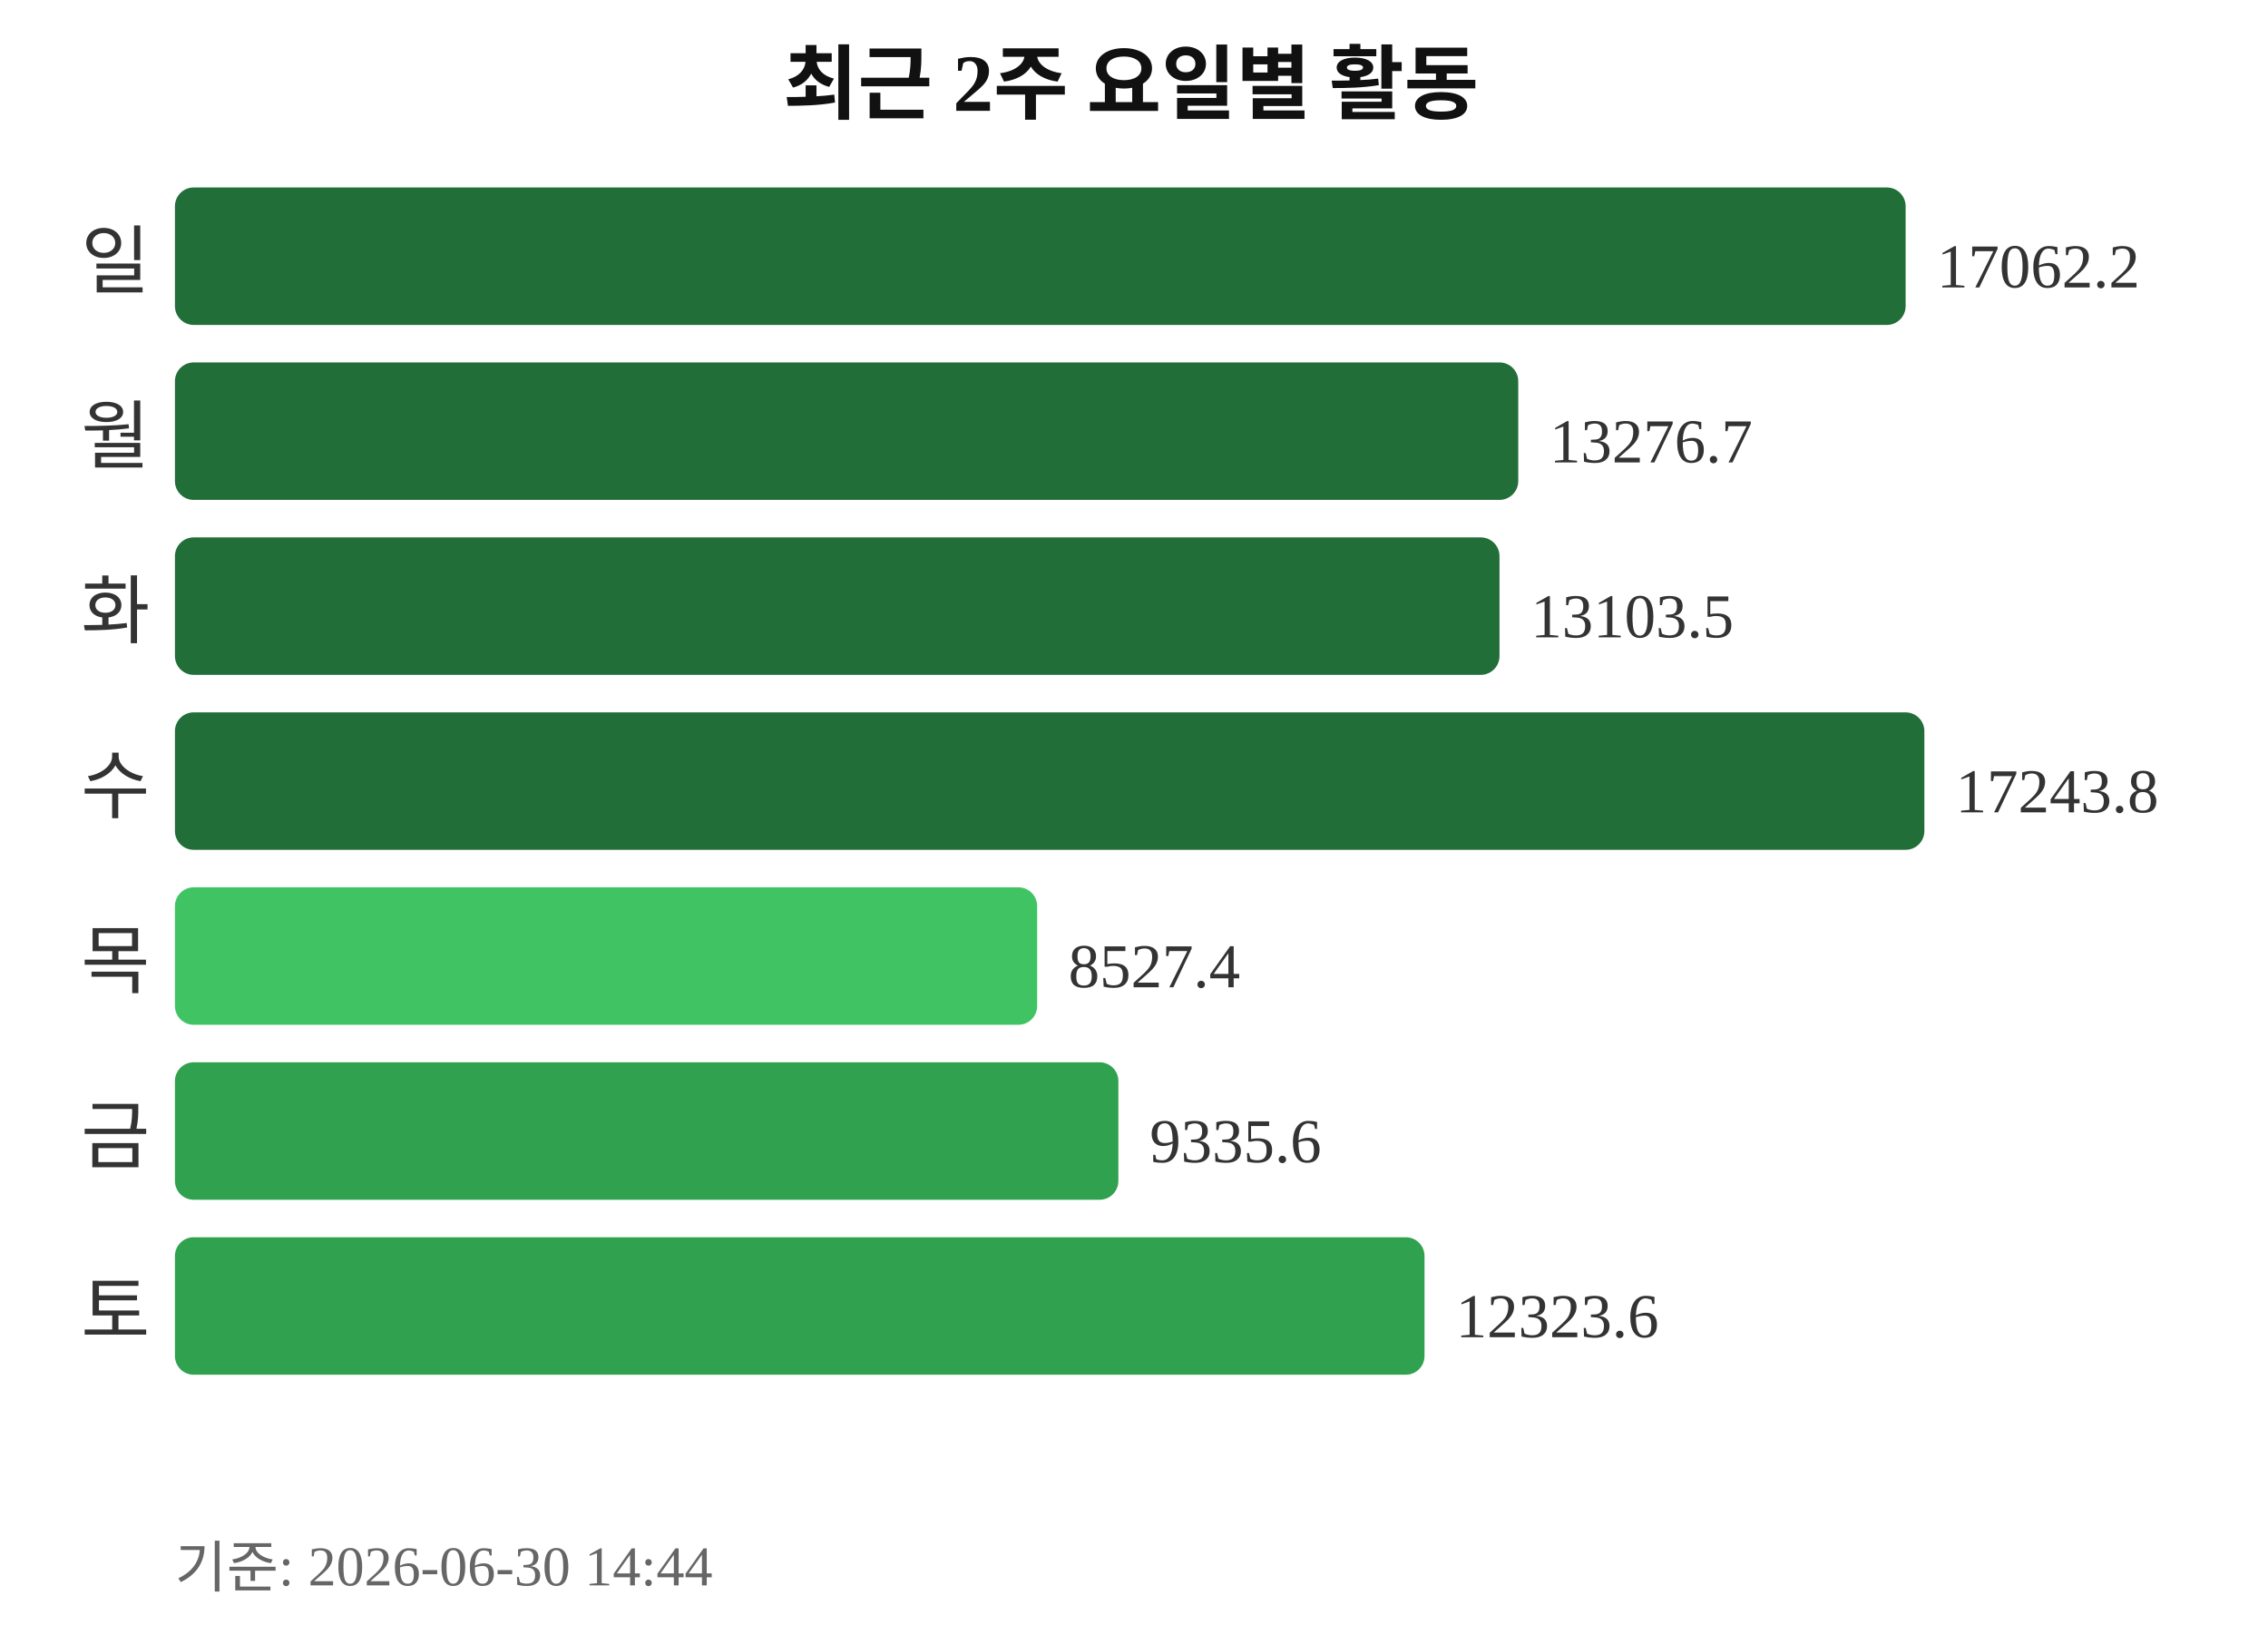
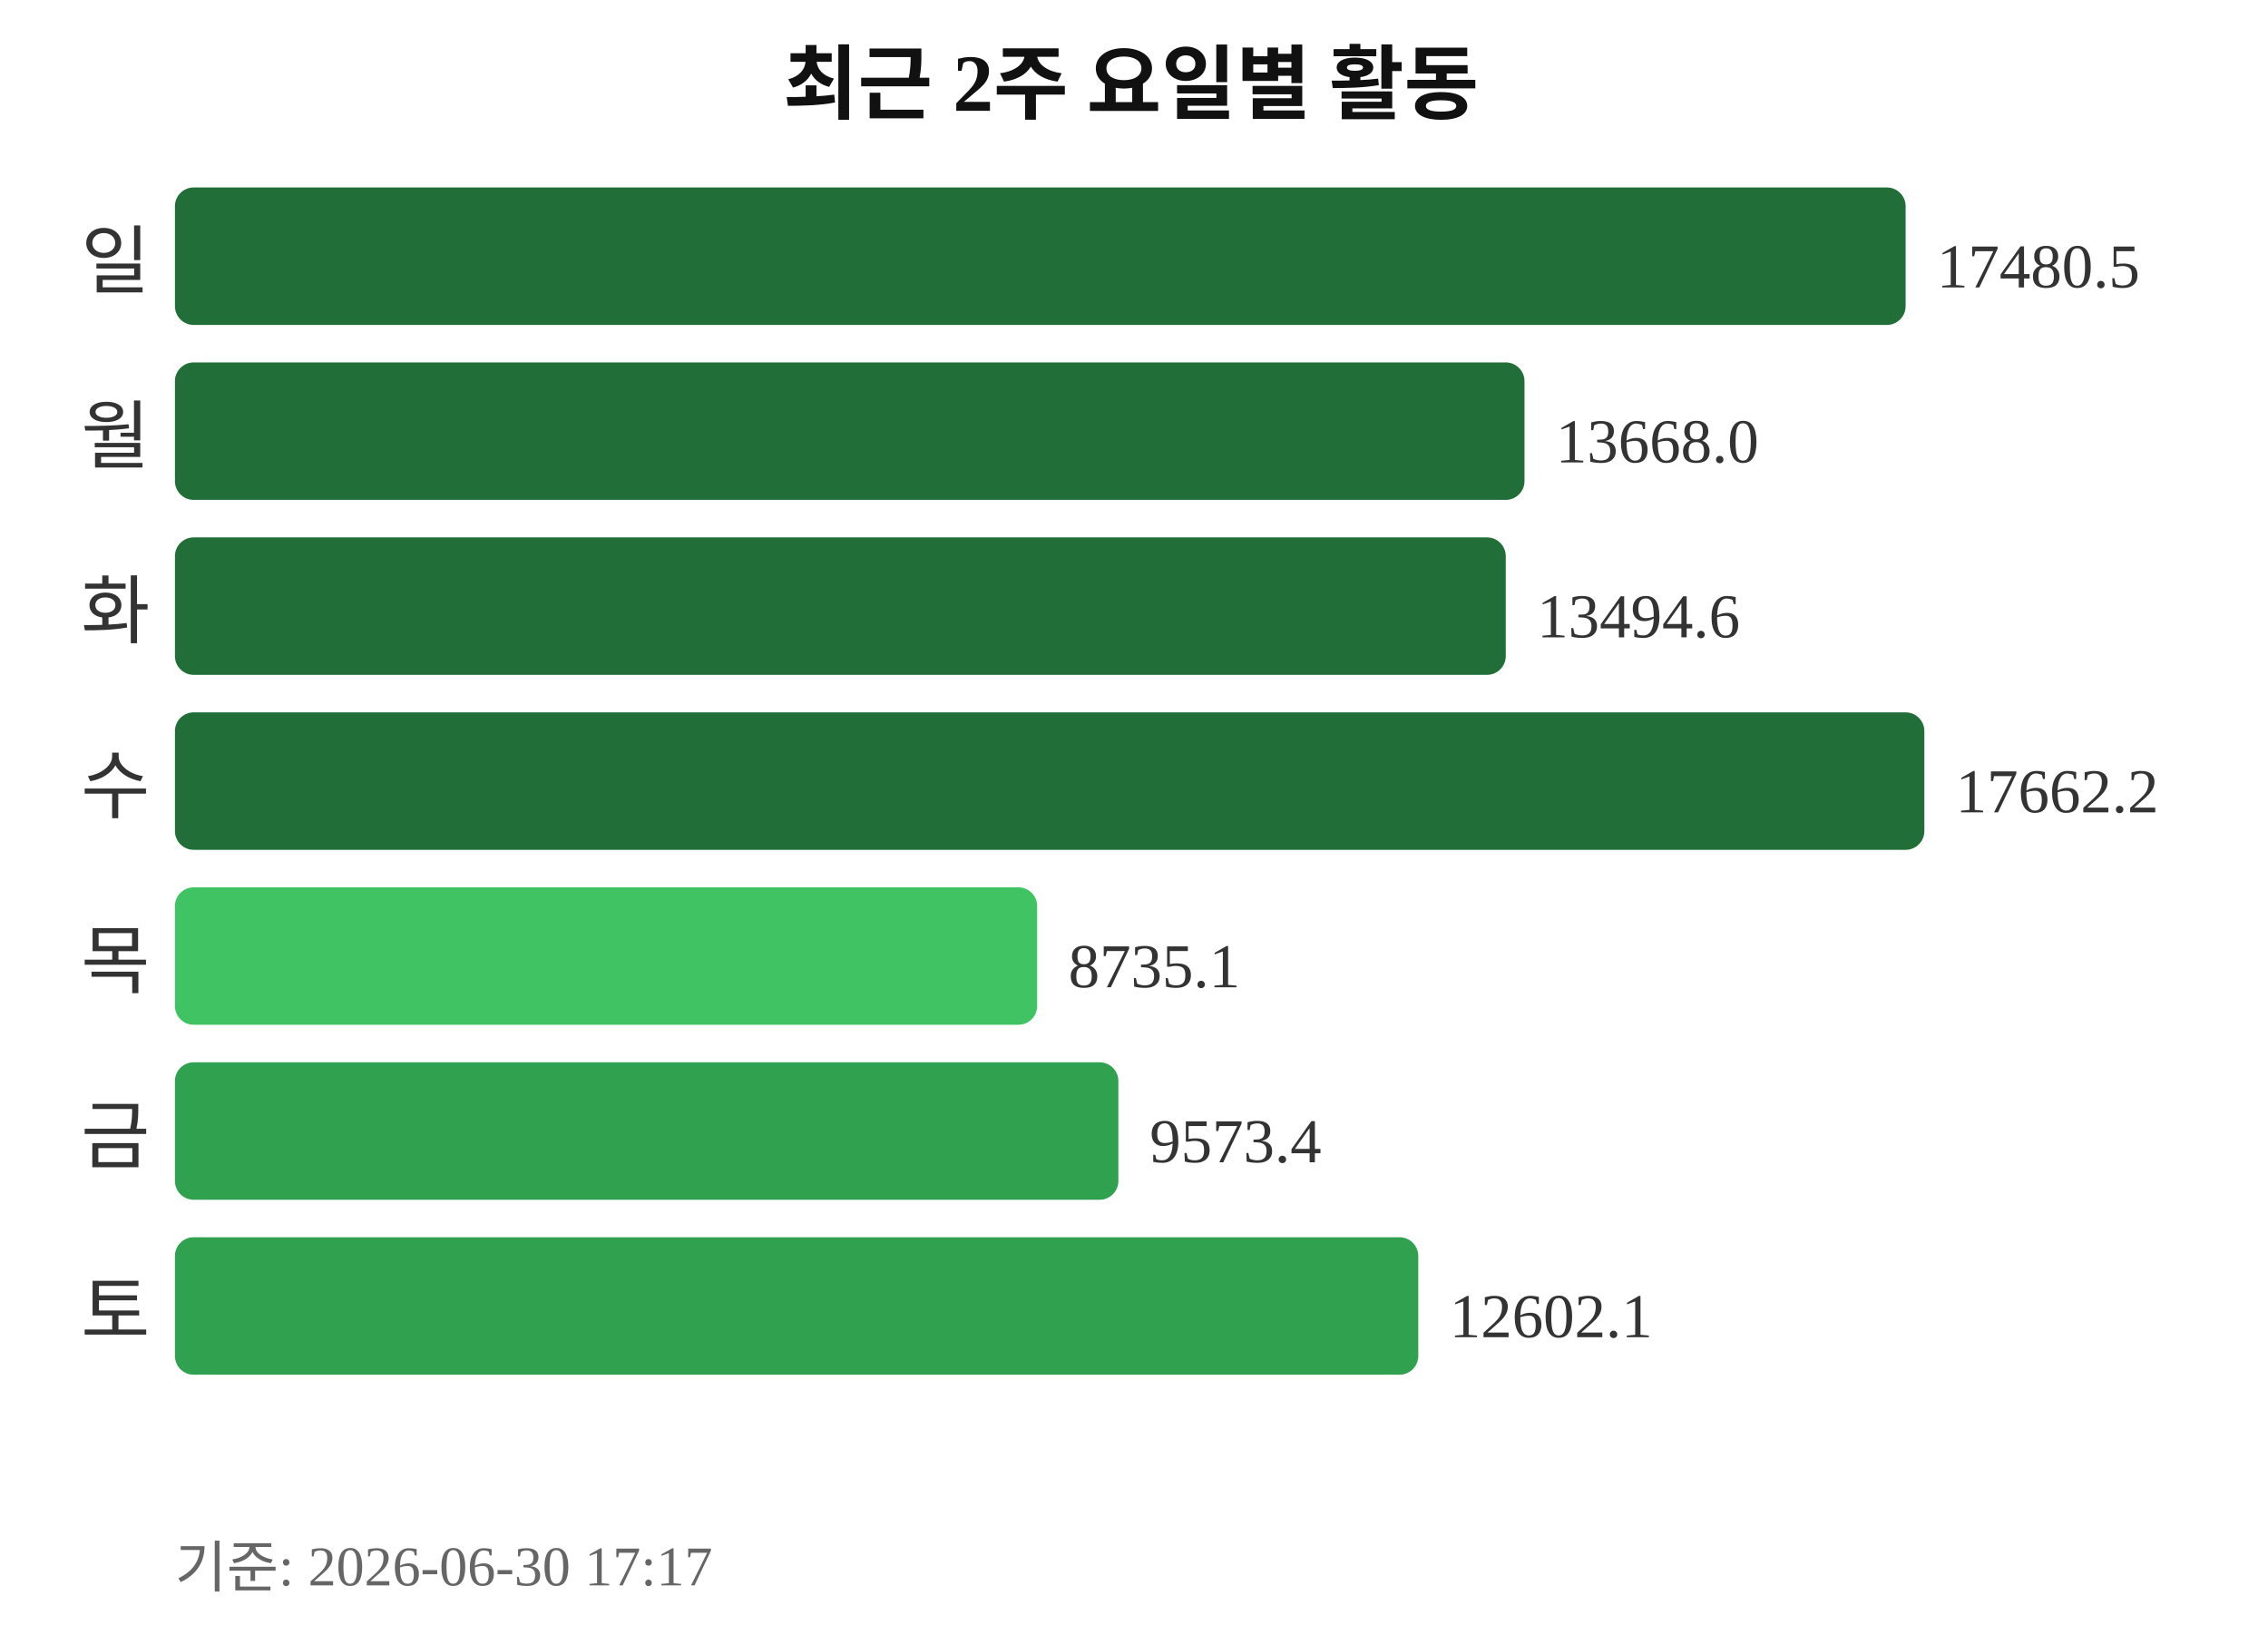
<svg xmlns="http://www.w3.org/2000/svg" width="363" height="260">
  <text x="181" y="18" text-anchor="middle" font-size="13" font-weight="bold" fill="#111111">최근 2주 요일별 활동</text>
  <text x="24" y="46" text-anchor="end" font-size="12" fill="#333333">일</text>
  <rect x="28" y="30" width="277" height="22" rx="3" fill="#216e39" />
-   <text x="310" y="46" font-size="10" fill="#333333">17062.2</text>
+   <text x="310" y="46" font-size="10" fill="#333333">17480.5</text>
  <text x="24" y="74" text-anchor="end" font-size="12" fill="#333333">월</text>
-   <rect x="28" y="58" width="215" height="22" rx="3" fill="#216e39" />
-   <text x="248" y="74" font-size="10" fill="#333333">13276.7</text>
+   <rect x="28" y="58" width="216" height="22" rx="3" fill="#216e39" />
+   <text x="249" y="74" font-size="10" fill="#333333">13668.0</text>
  <text x="24" y="102" text-anchor="end" font-size="12" fill="#333333">화</text>
-   <rect x="28" y="86" width="212" height="22" rx="3" fill="#216e39" />
-   <text x="245" y="102" font-size="10" fill="#333333">13103.5</text>
+   <rect x="28" y="86" width="213" height="22" rx="3" fill="#216e39" />
+   <text x="246" y="102" font-size="10" fill="#333333">13494.6</text>
  <text x="24" y="130" text-anchor="end" font-size="12" fill="#333333">수</text>
  <rect x="28" y="114" width="280" height="22" rx="3" fill="#216e39" />
-   <text x="313" y="130" font-size="10" fill="#333333">17243.8</text>
+   <text x="313" y="130" font-size="10" fill="#333333">17662.2</text>
  <text x="24" y="158" text-anchor="end" font-size="12" fill="#333333">목</text>
  <rect x="28" y="142" width="138" height="22" rx="3" fill="#40c463" />
-   <text x="171" y="158" font-size="10" fill="#333333">8527.4</text>
+   <text x="171" y="158" font-size="10" fill="#333333">8735.1</text>
  <text x="24" y="186" text-anchor="end" font-size="12" fill="#333333">금</text>
  <rect x="28" y="170" width="151" height="22" rx="3" fill="#30a14e" />
-   <text x="184" y="186" font-size="10" fill="#333333">9335.6</text>
+   <text x="184" y="186" font-size="10" fill="#333333">9573.4</text>
  <text x="24" y="214" text-anchor="end" font-size="12" fill="#333333">토</text>
-   <rect x="28" y="198" width="200" height="22" rx="3" fill="#30a14e" />
-   <text x="233" y="214" font-size="10" fill="#333333">12323.6</text>
-   <text x="28" y="254" font-size="9" fill="#666666">기준: 2026-06-30 14:44</text>
+   <rect x="28" y="198" width="199" height="22" rx="3" fill="#30a14e" />
+   <text x="232" y="214" font-size="10" fill="#333333">12602.1</text>
+   <text x="28" y="254" font-size="9" fill="#666666">기준: 2026-06-30 17:17</text>
</svg>
